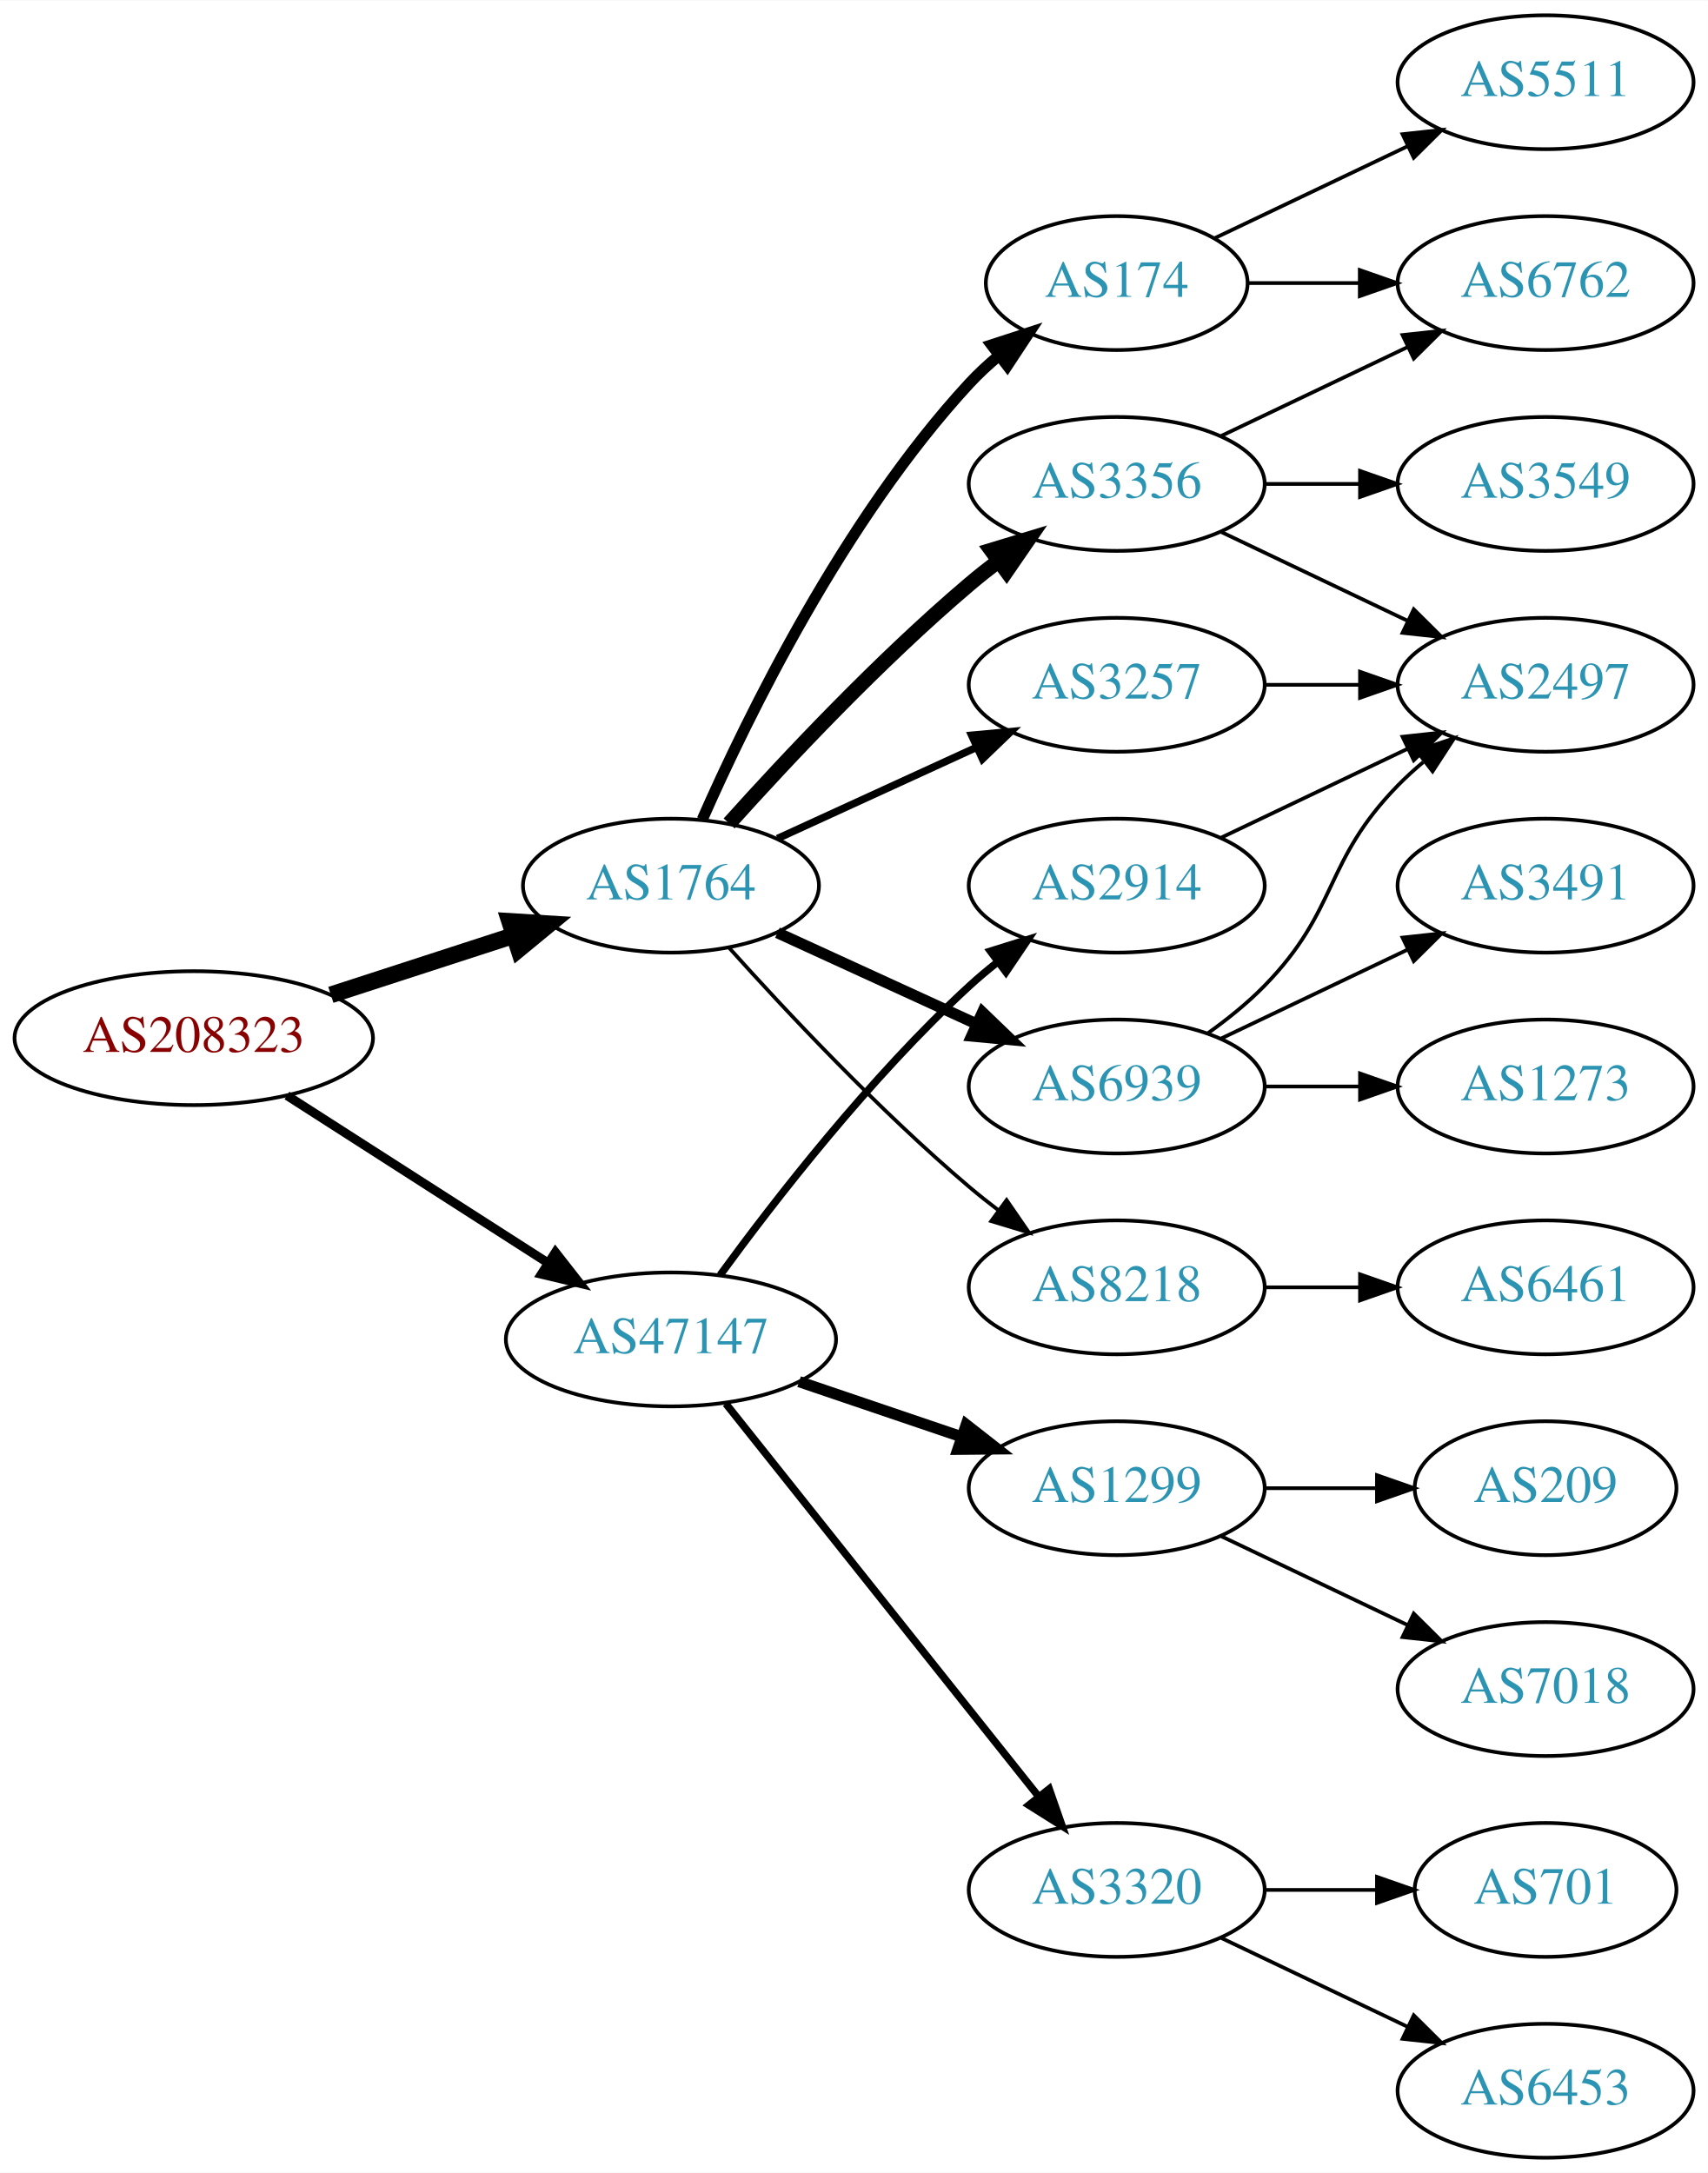
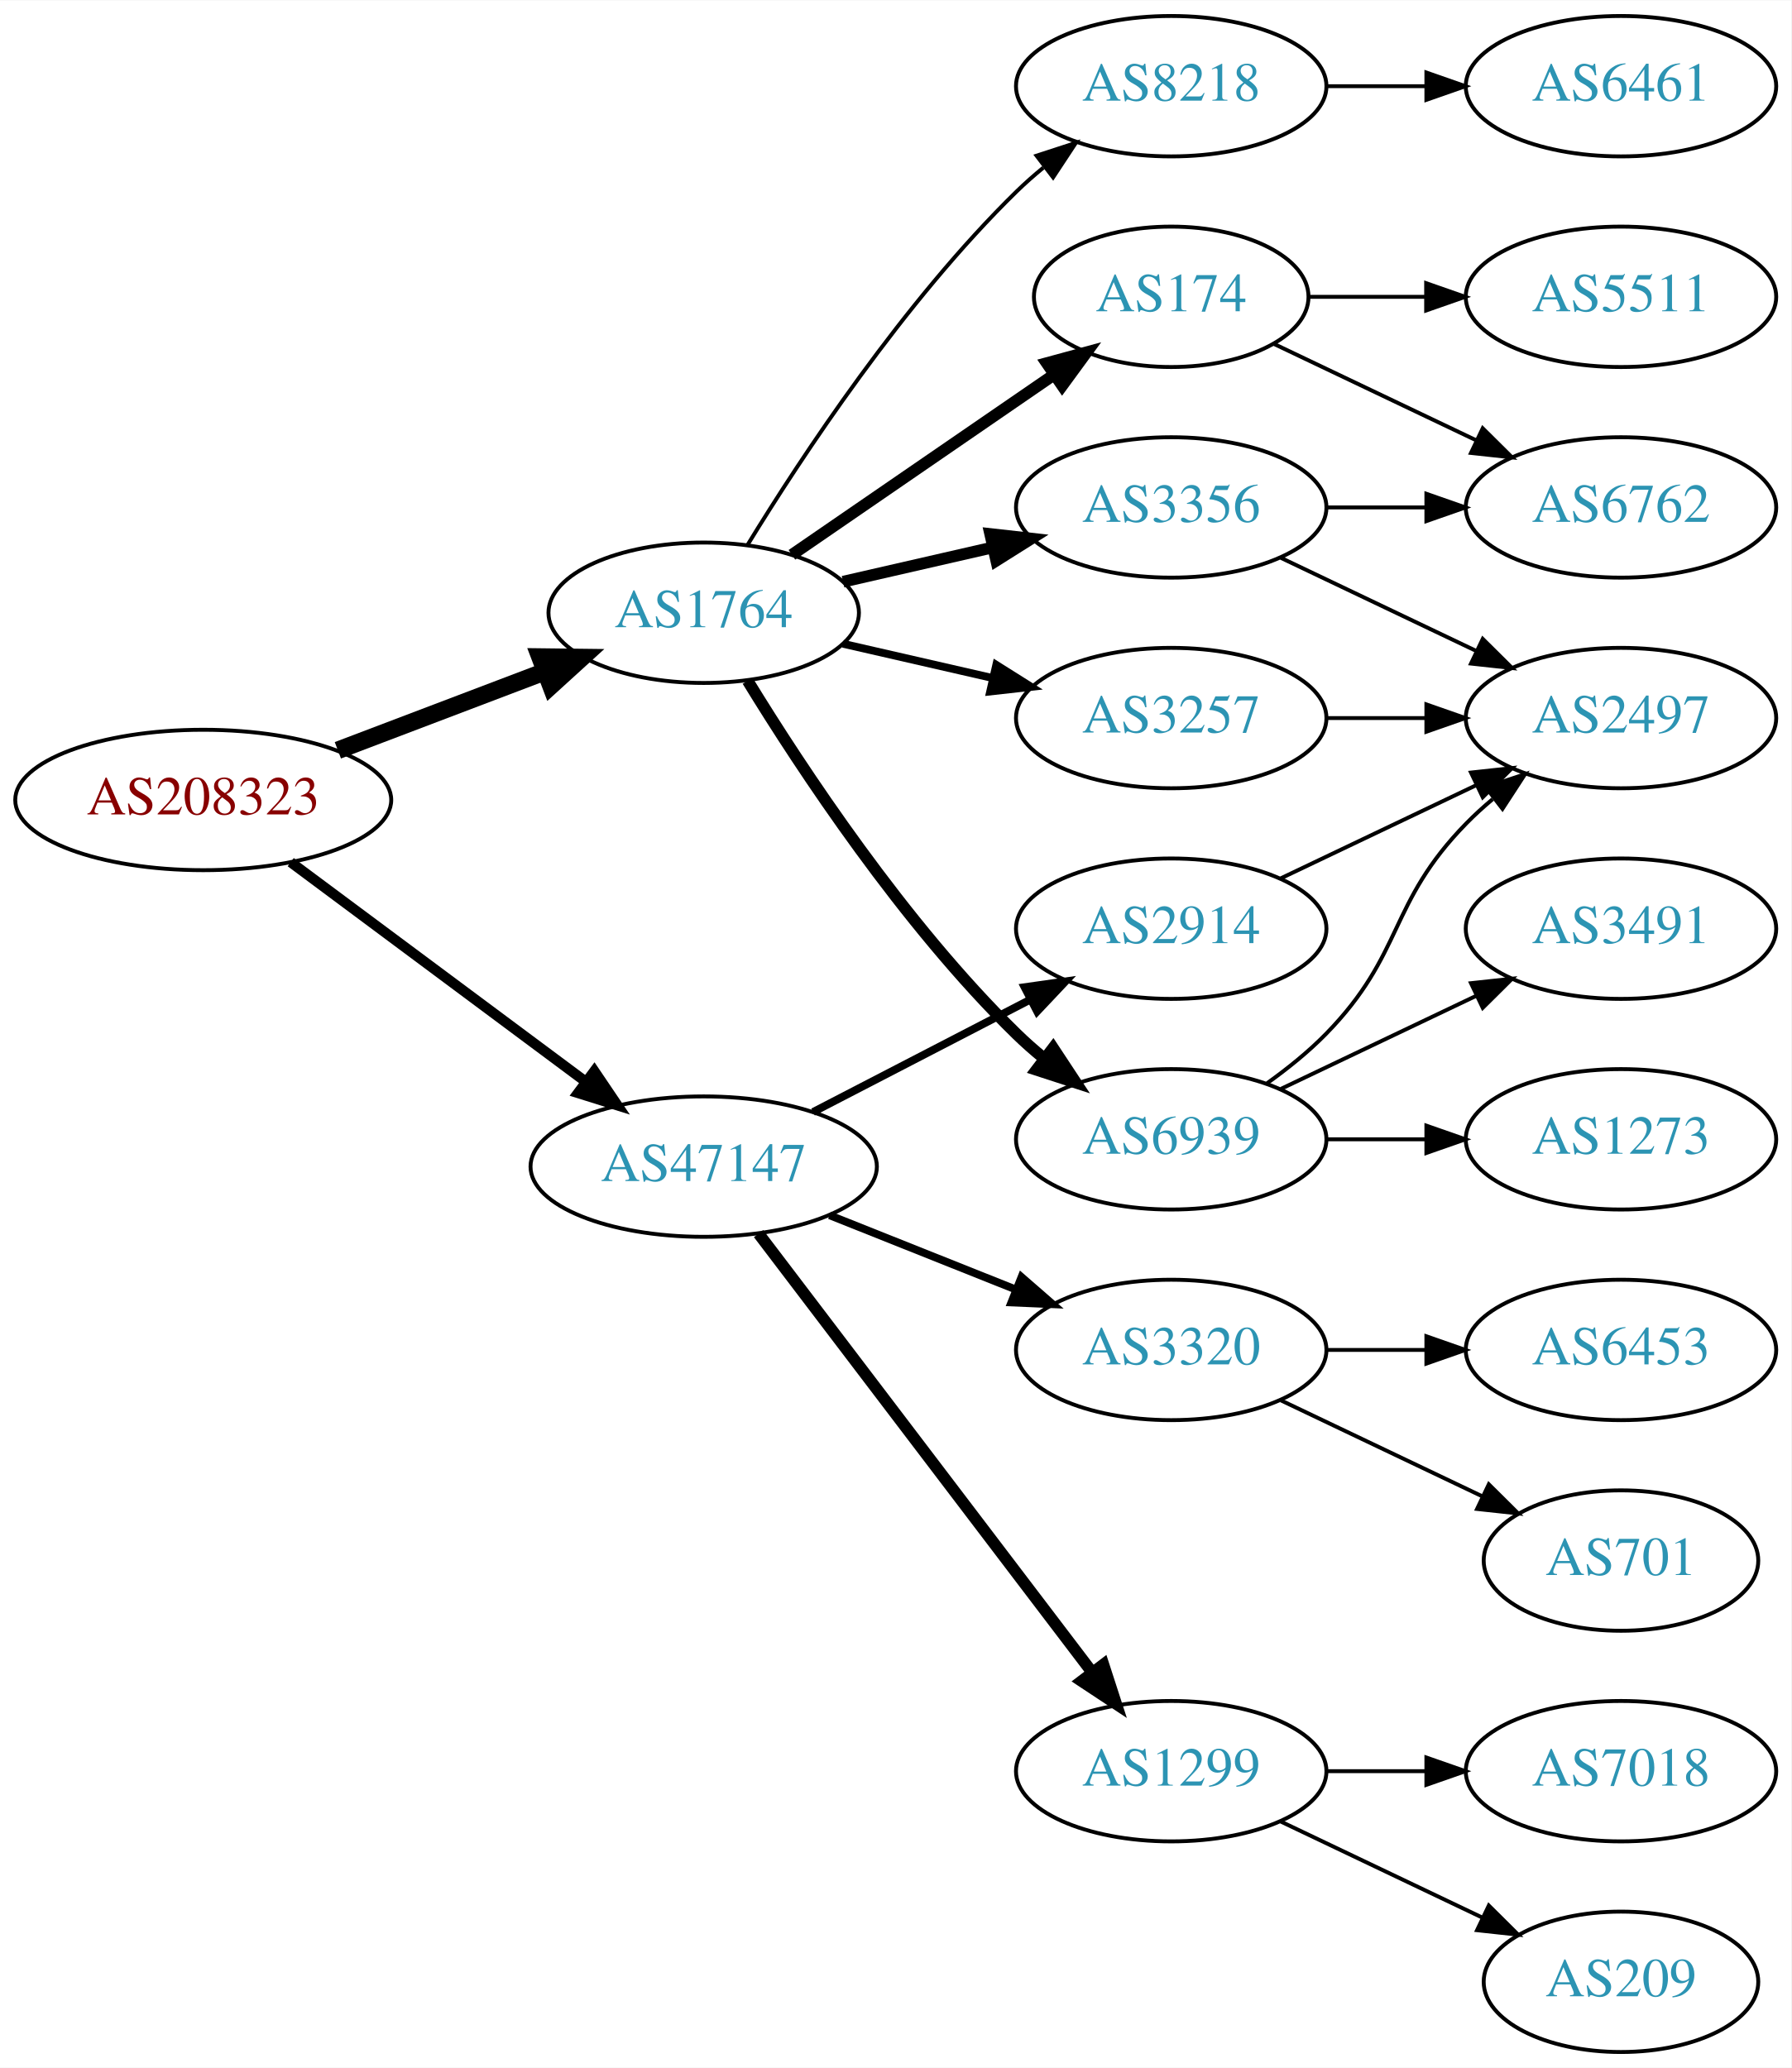
- <svg xmlns="http://www.w3.org/2000/svg" xmlns:xlink="http://www.w3.org/1999/xlink" width="459pt" height="584pt" viewBox="0.00 0.00 459.17 584.00">
-   <g id="graph0" class="graph" transform="scale(1 1) rotate(0) translate(4 580)">
-     <polygon fill="white" stroke="none" points="-4,4 -4,-580 455.17,-580 455.17,4 -4,4" />
+ <svg xmlns="http://www.w3.org/2000/svg" xmlns:xlink="http://www.w3.org/1999/xlink" width="459pt" height="530pt" viewBox="0.00 0.00 459.17 530.00">
+   <g id="graph0" class="graph" transform="scale(1 1) rotate(0) translate(4 526)">
+     <polygon fill="white" stroke="none" points="-4,4 -4,-526 455.17,-526 455.17,4 -4,4" />
    <g id="node1" class="node">
      <g id="a_node1">
        <a xlink:href="/asn/208323" xlink:title="AS208323 ~ ZVR: 1254016365 [AT]">
-           <ellipse fill="#ffffff" stroke="black" cx="48.096" cy="-301" rx="48.192" ry="18" />
-           <text text-anchor="middle" x="48.096" y="-297.3" font-family="Times,serif" font-size="14.00" fill="#880000">AS208323</text>
+           <ellipse fill="#ffffff" stroke="black" cx="48.096" cy="-321" rx="48.192" ry="18" />
+           <text text-anchor="middle" x="48.096" y="-317.3" font-family="Times,serif" font-size="14.00" fill="#880000">AS208323</text>
        </a>
      </g>
    </g>
    <g id="node2" class="node">
      <g id="a_node2">
        <a xlink:href="/asn/1764" xlink:title="AS1764 ~ NEXTLAYER-AS [AT]">
-           <ellipse fill="#ffffff" stroke="black" cx="176.388" cy="-342" rx="39.794" ry="18" />
-           <text text-anchor="middle" x="176.388" y="-338.3" font-family="Times,serif" font-size="14.00" fill="#2c94b3">AS1764</text>
+           <ellipse fill="#ffffff" stroke="black" cx="176.388" cy="-369" rx="39.794" ry="18" />
+           <text text-anchor="middle" x="176.388" y="-365.3" font-family="Times,serif" font-size="14.00" fill="#2c94b3">AS1764</text>
        </a>
      </g>
    </g>
    <g id="edge1" class="edge">
-       <path fill="none" stroke="black" stroke-width="4.5" d="M84.948,-312.639C100.287,-317.619 118.287,-323.463 134.173,-328.62" />
-       <polygon fill="black" stroke="black" stroke-width="4.5" points="133.021,-332.386 143.748,-331.728 135.452,-324.895 133.021,-332.386" />
+       <path fill="none" stroke="black" stroke-width="4.5" d="M82.608,-333.737C98.857,-339.913 118.492,-347.375 135.506,-353.842" />
+       <polygon fill="black" stroke="black" stroke-width="4.5" points="134.43,-357.645 145.176,-357.518 137.228,-350.284 134.43,-357.645" />
    </g>
    <g id="node3" class="node">
      <g id="a_node3">
        <a xlink:href="/asn/47147" xlink:title="AS47147 ~ ANEXIA Internetdienstleistungs GmbH [AT]">
-           <ellipse fill="#ffffff" stroke="black" cx="176.388" cy="-220" rx="44.393" ry="18" />
-           <text text-anchor="middle" x="176.388" y="-216.3" font-family="Times,serif" font-size="14.00" fill="#2c94b3">AS47147</text>
+           <ellipse fill="#ffffff" stroke="black" cx="176.388" cy="-227" rx="44.393" ry="18" />
+           <text text-anchor="middle" x="176.388" y="-223.3" font-family="Times,serif" font-size="14.00" fill="#2c94b3">AS47147</text>
        </a>
      </g>
    </g>
    <g id="edge2" class="edge">
-       <path fill="none" stroke="black" stroke-width="2.423" d="M73.147,-285.574C93.024,-272.826 121.421,-254.613 143.246,-240.615" />
-       <polygon fill="black" stroke="black" stroke-width="2.423" points="145.325,-243.439 151.853,-235.095 141.546,-237.547 145.325,-243.439" />
+       <path fill="none" stroke="black" stroke-width="2.625" d="M70.519,-305.054C91.328,-289.566 123.078,-265.934 146.192,-248.731" />
+       <polygon fill="black" stroke="black" stroke-width="2.625" points="148.348,-251.489 154.28,-242.71 144.169,-245.873 148.348,-251.489" />
    </g>
    <g id="node4" class="node">
      <g id="a_node4">
-         <a xlink:href="/asn/3257" xlink:title="AS3257 ~ GTT [DE]">
+         <a xlink:href="/asn/3356" xlink:title="AS3356 ~ Level 3 Parent, LLC [US]">
          <ellipse fill="#ffffff" stroke="black" cx="296.23" cy="-396" rx="39.794" ry="18" />
-           <text text-anchor="middle" x="296.23" y="-392.3" font-family="Times,serif" font-size="14.00" fill="#2c94b3">AS3257</text>
+           <text text-anchor="middle" x="296.23" y="-392.3" font-family="Times,serif" font-size="14.00" fill="#2c94b3">AS3356</text>
        </a>
      </g>
    </g>
    <g id="edge3" class="edge">
-       <path fill="none" stroke="black" stroke-width="2" d="M205.016,-354.661C220.973,-361.973 241.244,-371.261 258.527,-379.181" />
-       <polygon fill="black" stroke="black" stroke-width="2" points="257.225,-382.435 267.774,-383.419 260.141,-376.071 257.225,-382.435" />
+       <path fill="none" stroke="black" stroke-width="3" d="M212.107,-376.955C224.107,-379.704 237.728,-382.825 250.42,-385.733" />
+       <polygon fill="black" stroke="black" stroke-width="3" points="249.823,-389.187 260.352,-388.009 251.386,-382.364 249.823,-389.187" />
    </g>
    <g id="node5" class="node">
      <g id="a_node5">
-         <a xlink:href="/asn/174" xlink:title="AS174 ~ Cogent Communications [US]">
-           <ellipse fill="#ffffff" stroke="black" cx="296.23" cy="-504" rx="35.194" ry="18" />
-           <text text-anchor="middle" x="296.23" y="-500.3" font-family="Times,serif" font-size="14.00" fill="#2c94b3">AS174</text>
+         <a xlink:href="/asn/3257" xlink:title="AS3257 ~ GTT [DE]">
+           <ellipse fill="#ffffff" stroke="black" cx="296.23" cy="-342" rx="39.794" ry="18" />
+           <text text-anchor="middle" x="296.23" y="-338.3" font-family="Times,serif" font-size="14.00" fill="#2c94b3">AS3257</text>
        </a>
      </g>
    </g>
    <g id="edge4" class="edge">
-       <path fill="none" stroke="black" stroke-width="3" d="M184.803,-359.761C196.872,-387.183 222.843,-440.473 256.584,-477 258.989,-479.604 261.687,-482.1 264.509,-484.449" />
-       <polygon fill="black" stroke="black" stroke-width="3" points="262.577,-487.378 272.653,-490.653 266.819,-481.809 262.577,-487.378" />
+       <path fill="none" stroke="black" stroke-width="2" d="M212.107,-361.045C224.107,-358.296 237.728,-355.175 250.42,-352.267" />
+       <polygon fill="black" stroke="black" stroke-width="2" points="251.386,-355.636 260.352,-349.991 249.823,-348.813 251.386,-355.636" />
    </g>
    <g id="node6" class="node">
      <g id="a_node6">
-         <a xlink:href="/asn/3356" xlink:title="AS3356 ~ Level 3 Parent, LLC [US]">
-           <ellipse fill="#ffffff" stroke="black" cx="296.23" cy="-450" rx="39.794" ry="18" />
-           <text text-anchor="middle" x="296.23" y="-446.3" font-family="Times,serif" font-size="14.00" fill="#2c94b3">AS3356</text>
+         <a xlink:href="/asn/8218" xlink:title="AS8218 ~ legacy Neotelecoms [FR]">
+           <ellipse fill="#ffffff" stroke="black" cx="296.23" cy="-504" rx="39.794" ry="18" />
+           <text text-anchor="middle" x="296.23" y="-500.3" font-family="Times,serif" font-size="14.00" fill="#2c94b3">AS8218</text>
        </a>
      </g>
    </g>
    <g id="edge5" class="edge">
-       <path fill="none" stroke="black" stroke-width="4" d="M192.034,-358.725C207.334,-375.765 232.432,-402.523 256.584,-423 259.081,-425.117 261.741,-427.232 264.453,-429.293" />
-       <polygon fill="black" stroke="black" stroke-width="4" points="262.489,-432.194 272.629,-435.266 266.619,-426.541 262.489,-432.194" />
+       <path fill="none" stroke="black" d="M187.653,-386.44C201.462,-408.991 227.651,-448.722 256.584,-477 258.724,-479.092 261.041,-481.137 263.441,-483.106" />
+       <polygon fill="black" stroke="black" points="261.708,-486.185 271.782,-489.464 265.951,-480.618 261.708,-486.185" />
    </g>
    <g id="node7" class="node">
      <g id="a_node7">
        <a xlink:href="/asn/6939" xlink:title="AS6939 ~ Hurricane Electric LLC [US]">
-           <ellipse fill="#ffffff" stroke="black" cx="296.23" cy="-288" rx="39.794" ry="18" />
-           <text text-anchor="middle" x="296.23" y="-284.3" font-family="Times,serif" font-size="14.00" fill="#2c94b3">AS6939</text>
+           <ellipse fill="#ffffff" stroke="black" cx="296.23" cy="-234" rx="39.794" ry="18" />
+           <text text-anchor="middle" x="296.23" y="-230.3" font-family="Times,serif" font-size="14.00" fill="#2c94b3">AS6939</text>
        </a>
      </g>
    </g>
    <g id="edge6" class="edge">
-       <path fill="none" stroke="black" stroke-width="3" d="M205.016,-329.339C220.973,-322.027 241.244,-312.739 258.527,-304.819" />
-       <polygon fill="black" stroke="black" stroke-width="3" points="260.141,-307.929 267.774,-300.581 257.225,-301.565 260.141,-307.929" />
+       <path fill="none" stroke="black" stroke-width="3" d="M187.653,-351.56C201.462,-329.009 227.651,-289.278 256.584,-261 258.724,-258.908 261.041,-256.863 263.441,-254.894" />
+       <polygon fill="black" stroke="black" stroke-width="3" points="265.951,-257.382 271.782,-248.536 261.708,-251.815 265.951,-257.382" />
    </g>
    <g id="node8" class="node">
      <g id="a_node8">
-         <a xlink:href="/asn/8218" xlink:title="AS8218 ~ legacy Neotelecoms [FR]">
-           <ellipse fill="#ffffff" stroke="black" cx="296.23" cy="-234" rx="39.794" ry="18" />
-           <text text-anchor="middle" x="296.23" y="-230.3" font-family="Times,serif" font-size="14.00" fill="#2c94b3">AS8218</text>
+         <a xlink:href="/asn/174" xlink:title="AS174 ~ Cogent Communications [US]">
+           <ellipse fill="#ffffff" stroke="black" cx="296.23" cy="-450" rx="35.194" ry="18" />
+           <text text-anchor="middle" x="296.23" y="-446.3" font-family="Times,serif" font-size="14.00" fill="#2c94b3">AS174</text>
        </a>
      </g>
    </g>
    <g id="edge7" class="edge">
-       <path fill="none" stroke="black" d="M192.034,-325.275C207.334,-308.235 232.432,-281.477 256.584,-261 259.081,-258.883 261.741,-256.768 264.453,-254.707" />
-       <polygon fill="black" stroke="black" points="266.619,-257.459 272.629,-248.734 262.489,-251.806 266.619,-257.459" />
+       <path fill="none" stroke="black" stroke-width="3" d="M199.002,-383.857C217.839,-396.805 245.319,-415.693 266.095,-429.973" />
+       <polygon fill="black" stroke="black" stroke-width="3" points="264.32,-433.001 274.543,-435.781 268.285,-427.232 264.32,-433.001" />
+     </g>
+     <g id="node15" class="node">
+       <g id="a_node15">
+         <a xlink:href="/asn/3320" xlink:title="AS3320 ~ DTAG [DE]">
+           <ellipse fill="#ffffff" stroke="black" cx="296.23" cy="-180" rx="39.794" ry="18" />
+           <text text-anchor="middle" x="296.23" y="-176.3" font-family="Times,serif" font-size="14.00" fill="#2c94b3">AS3320</text>
+         </a>
+       </g>
+     </g>
+     <g id="edge17" class="edge">
+       <path fill="none" stroke="black" stroke-width="2" d="M208.658,-214.528C223.339,-208.673 240.983,-201.636 256.501,-195.447" />
+       <polygon fill="black" stroke="black" stroke-width="2" points="257.851,-198.677 265.842,-191.721 255.257,-192.175 257.851,-198.677" />
    </g>
    <g id="node16" class="node">
      <g id="a_node16">
-         <a xlink:href="/asn/1299" xlink:title="AS1299 ~ Telia Carrier [EU]">
-           <ellipse fill="#ffffff" stroke="black" cx="296.23" cy="-180" rx="39.794" ry="18" />
-           <text text-anchor="middle" x="296.23" y="-176.3" font-family="Times,serif" font-size="14.00" fill="#2c94b3">AS1299</text>
+         <a xlink:href="/asn/2914" xlink:title="AS2914 ~ NTT America, Inc. [US]">
+           <ellipse fill="#ffffff" stroke="black" cx="296.23" cy="-288" rx="39.794" ry="18" />
+           <text text-anchor="middle" x="296.23" y="-284.3" font-family="Times,serif" font-size="14.00" fill="#2c94b3">AS2914</text>
        </a>
      </g>
    </g>
    <g id="edge18" class="edge">
-       <path fill="none" stroke="black" stroke-width="3" d="M210.841,-208.645C224.442,-204.028 240.284,-198.651 254.546,-193.81" />
-       <polygon fill="black" stroke="black" stroke-width="3" points="255.775,-197.089 264.119,-190.56 253.525,-190.46 255.775,-197.089" />
+       <path fill="none" stroke="black" stroke-width="2" d="M204.423,-240.995C220.972,-249.561 242.324,-260.614 260.165,-269.849" />
+       <polygon fill="black" stroke="black" stroke-width="2" points="258.641,-273.001 269.131,-274.49 261.859,-266.785 258.641,-273.001" />
    </g>
    <g id="node17" class="node">
      <g id="a_node17">
-         <a xlink:href="/asn/2914" xlink:title="AS2914 ~ NTT America, Inc. [US]">
-           <ellipse fill="#ffffff" stroke="black" cx="296.23" cy="-342" rx="39.794" ry="18" />
-           <text text-anchor="middle" x="296.23" y="-338.3" font-family="Times,serif" font-size="14.00" fill="#2c94b3">AS2914</text>
+         <a xlink:href="/asn/1299" xlink:title="AS1299 ~ Telia Carrier [EU]">
+           <ellipse fill="#ffffff" stroke="black" cx="296.23" cy="-72" rx="39.794" ry="18" />
+           <text text-anchor="middle" x="296.23" y="-68.3" font-family="Times,serif" font-size="14.00" fill="#2c94b3">AS1299</text>
        </a>
      </g>
    </g>
    <g id="edge19" class="edge">
-       <path fill="none" stroke="black" stroke-width="2" d="M189.609,-237.31C204.21,-257.312 230.014,-290.6 256.584,-315 258.995,-317.214 261.596,-319.396 264.269,-321.501" />
-       <polygon fill="black" stroke="black" stroke-width="2" points="262.274,-324.379 272.386,-327.542 266.454,-318.764 262.274,-324.379" />
-     </g>
-     <g id="node18" class="node">
-       <g id="a_node18">
-         <a xlink:href="/asn/3320" xlink:title="AS3320 ~ DTAG [DE]">
-           <ellipse fill="#ffffff" stroke="black" cx="296.23" cy="-72" rx="39.794" ry="18" />
-           <text text-anchor="middle" x="296.23" y="-68.3" font-family="Times,serif" font-size="14.00" fill="#2c94b3">AS3320</text>
-         </a>
-       </g>
-     </g>
-     <g id="edge20" class="edge">
-       <path fill="none" stroke="black" stroke-width="2" d="M191.136,-202.733C211.892,-176.666 251.337,-127.126 275.261,-97.079" />
-       <polygon fill="black" stroke="black" stroke-width="2" points="278.078,-99.16 281.569,-89.157 272.602,-94.8 278.078,-99.16" />
+       <path fill="none" stroke="black" stroke-width="3" d="M190.449,-209.82C211.154,-182.586 251.632,-129.346 275.766,-97.601" />
+       <polygon fill="black" stroke="black" stroke-width="3" points="278.844,-99.336 282.11,-89.257 273.272,-95.099 278.844,-99.336" />
    </g>
    <g id="node9" class="node">
      <g id="a_node9">
        <a xlink:href="/asn/2497" xlink:title="AS2497 ~ Internet Initiative Japan Inc. [JP]">
+           <ellipse fill="#ffffff" stroke="black" cx="411.523" cy="-342" rx="39.794" ry="18" />
+           <text text-anchor="middle" x="411.523" y="-338.3" font-family="Times,serif" font-size="14.00" fill="#2c94b3">AS2497</text>
+         </a>
+       </g>
+     </g>
+     <g id="edge8" class="edge">
+       <path fill="none" stroke="black" d="M324.367,-383.066C339.361,-375.919 358.182,-366.948 374.405,-359.215" />
+       <polygon fill="black" stroke="black" points="376.087,-362.291 383.608,-354.829 373.075,-355.972 376.087,-362.291" />
+     </g>
+     <g id="node10" class="node">
+       <g id="a_node10">
+         <a xlink:href="/asn/6762" xlink:title="AS6762 ~ TELECOM ITALIA SPARKLE S.p.A. [IT]">
          <ellipse fill="#ffffff" stroke="black" cx="411.523" cy="-396" rx="39.794" ry="18" />
-           <text text-anchor="middle" x="411.523" y="-392.3" font-family="Times,serif" font-size="14.00" fill="#2c94b3">AS2497</text>
-         </a>
-       </g>
-     </g>
-     <g id="edge8" class="edge">
+           <text text-anchor="middle" x="411.523" y="-392.3" font-family="Times,serif" font-size="14.00" fill="#2c94b3">AS6762</text>
+         </a>
+       </g>
+     </g>
+     <g id="edge9" class="edge">
      <path fill="none" stroke="black" d="M335.902,-396C344.105,-396 352.869,-396 361.401,-396" />
      <polygon fill="black" stroke="black" points="361.641,-399.5 371.641,-396 361.641,-392.5 361.641,-399.5" />
    </g>
+     <g id="edge14" class="edge">
+       <path fill="none" stroke="black" d="M335.902,-342C344.105,-342 352.869,-342 361.401,-342" />
+       <polygon fill="black" stroke="black" points="361.641,-345.5 371.641,-342 361.641,-338.5 361.641,-345.5" />
+     </g>
    <g id="node11" class="node">
      <g id="a_node11">
-         <a xlink:href="/asn/6762" xlink:title="AS6762 ~ TELECOM ITALIA SPARKLE S.p.A. [IT]">
+         <a xlink:href="/asn/6461" xlink:title="AS6461 ~ Zayo Bandwidth [US]">
          <ellipse fill="#ffffff" stroke="black" cx="411.523" cy="-504" rx="39.794" ry="18" />
-           <text text-anchor="middle" x="411.523" y="-500.3" font-family="Times,serif" font-size="14.00" fill="#2c94b3">AS6762</text>
-         </a>
-       </g>
-     </g>
-     <g id="edge16" class="edge">
-       <path fill="none" stroke="black" d="M331.529,-504C340.906,-504 351.257,-504 361.291,-504" />
-       <polygon fill="black" stroke="black" points="361.58,-507.5 371.58,-504 361.58,-500.5 361.58,-507.5" />
-     </g>
-     <g id="node15" class="node">
-       <g id="a_node15">
-         <a xlink:href="/asn/5511" xlink:title="AS5511 ~ Orange S.A. [FR]">
-           <ellipse fill="#ffffff" stroke="black" cx="411.523" cy="-558" rx="39.794" ry="18" />
-           <text text-anchor="middle" x="411.523" y="-554.3" font-family="Times,serif" font-size="14.00" fill="#2c94b3">AS5511</text>
-         </a>
-       </g>
-     </g>
-     <g id="edge17" class="edge">
-       <path fill="none" stroke="black" d="M322.655,-516.119C337.958,-523.413 357.681,-532.814 374.563,-540.86" />
-       <polygon fill="black" stroke="black" points="373.071,-544.026 383.604,-545.169 376.082,-537.707 373.071,-544.026" />
-     </g>
-     <g id="edge11" class="edge">
-       <path fill="none" stroke="black" d="M324.367,-437.066C339.361,-429.919 358.182,-420.948 374.405,-413.215" />
-       <polygon fill="black" stroke="black" points="376.087,-416.291 383.608,-408.829 373.075,-409.972 376.087,-416.291" />
-     </g>
-     <g id="node10" class="node">
-       <g id="a_node10">
-         <a xlink:href="/asn/3549" xlink:title="AS3549 ~ Level 3 Parent, LLC [US]">
-           <ellipse fill="#ffffff" stroke="black" cx="411.523" cy="-450" rx="39.794" ry="18" />
-           <text text-anchor="middle" x="411.523" y="-446.3" font-family="Times,serif" font-size="14.00" fill="#2c94b3">AS3549</text>
-         </a>
-       </g>
-     </g>
-     <g id="edge9" class="edge">
-       <path fill="none" stroke="black" d="M335.902,-450C344.105,-450 352.869,-450 361.401,-450" />
-       <polygon fill="black" stroke="black" points="361.641,-453.5 371.641,-450 361.641,-446.5 361.641,-453.5" />
+           <text text-anchor="middle" x="411.523" y="-500.3" font-family="Times,serif" font-size="14.00" fill="#2c94b3">AS6461</text>
+         </a>
+       </g>
    </g>
    <g id="edge10" class="edge">
-       <path fill="none" stroke="black" d="M324.367,-462.934C339.361,-470.081 358.182,-479.052 374.405,-486.785" />
-       <polygon fill="black" stroke="black" points="373.075,-490.028 383.608,-491.171 376.087,-483.709 373.075,-490.028" />
+       <path fill="none" stroke="black" d="M335.902,-504C344.105,-504 352.869,-504 361.401,-504" />
+       <polygon fill="black" stroke="black" points="361.641,-507.5 371.641,-504 361.641,-500.5 361.641,-507.5" />
    </g>
    <g id="edge13" class="edge">
-       <path fill="none" stroke="black" d="M320.824,-302.389C326.08,-306.148 331.412,-310.437 335.877,-315 356.049,-335.617 351.704,-348.383 371.877,-369 373.969,-371.139 376.253,-373.218 378.63,-375.21" />
-       <polygon fill="black" stroke="black" points="376.873,-378.275 386.929,-381.611 381.148,-372.732 376.873,-378.275" />
+       <path fill="none" stroke="black" d="M320.824,-248.389C326.08,-252.148 331.412,-256.437 335.877,-261 356.049,-281.617 351.704,-294.383 371.877,-315 373.969,-317.139 376.253,-319.218 378.63,-321.21" />
+       <polygon fill="black" stroke="black" points="376.873,-324.275 386.929,-327.611 381.148,-318.732 376.873,-324.275" />
    </g>
    <g id="node12" class="node">
      <g id="a_node12">
        <a xlink:href="/asn/3491" xlink:title="AS3491 ~ PCCW Global, Inc. [US]">
-           <ellipse fill="#ffffff" stroke="black" cx="411.523" cy="-342" rx="39.794" ry="18" />
-           <text text-anchor="middle" x="411.523" y="-338.3" font-family="Times,serif" font-size="14.00" fill="#2c94b3">AS3491</text>
-         </a>
-       </g>
-     </g>
-     <g id="edge12" class="edge">
-       <path fill="none" stroke="black" d="M324.367,-300.934C339.361,-308.081 358.182,-317.052 374.405,-324.785" />
-       <polygon fill="black" stroke="black" points="373.075,-328.028 383.608,-329.171 376.087,-321.709 373.075,-328.028" />
+           <ellipse fill="#ffffff" stroke="black" cx="411.523" cy="-288" rx="39.794" ry="18" />
+           <text text-anchor="middle" x="411.523" y="-284.3" font-family="Times,serif" font-size="14.00" fill="#2c94b3">AS3491</text>
+         </a>
+       </g>
+     </g>
+     <g id="edge11" class="edge">
+       <path fill="none" stroke="black" d="M324.367,-246.934C339.361,-254.081 358.182,-263.052 374.405,-270.785" />
+       <polygon fill="black" stroke="black" points="373.075,-274.028 383.608,-275.171 376.087,-267.709 373.075,-274.028" />
    </g>
    <g id="node13" class="node">
      <g id="a_node13">
        <a xlink:href="/asn/1273" xlink:title="AS1273 ~ Vodafone Group PLC [EU]">
-           <ellipse fill="#ffffff" stroke="black" cx="411.523" cy="-288" rx="39.794" ry="18" />
-           <text text-anchor="middle" x="411.523" y="-284.3" font-family="Times,serif" font-size="14.00" fill="#2c94b3">AS1273</text>
-         </a>
-       </g>
-     </g>
-     <g id="edge14" class="edge">
-       <path fill="none" stroke="black" d="M335.902,-288C344.105,-288 352.869,-288 361.401,-288" />
-       <polygon fill="black" stroke="black" points="361.641,-291.5 371.641,-288 361.641,-284.5 361.641,-291.5" />
+           <ellipse fill="#ffffff" stroke="black" cx="411.523" cy="-234" rx="39.794" ry="18" />
+           <text text-anchor="middle" x="411.523" y="-230.3" font-family="Times,serif" font-size="14.00" fill="#2c94b3">AS1273</text>
+         </a>
+       </g>
+     </g>
+     <g id="edge12" class="edge">
+       <path fill="none" stroke="black" d="M335.902,-234C344.105,-234 352.869,-234 361.401,-234" />
+       <polygon fill="black" stroke="black" points="361.641,-237.5 371.641,-234 361.641,-230.5 361.641,-237.5" />
+     </g>
+     <g id="edge15" class="edge">
+       <path fill="none" stroke="black" d="M322.655,-437.881C337.958,-430.587 357.681,-421.186 374.563,-413.14" />
+       <polygon fill="black" stroke="black" points="376.082,-416.293 383.604,-408.831 373.071,-409.974 376.082,-416.293" />
    </g>
    <g id="node14" class="node">
      <g id="a_node14">
-         <a xlink:href="/asn/6461" xlink:title="AS6461 ~ Zayo Bandwidth [US]">
-           <ellipse fill="#ffffff" stroke="black" cx="411.523" cy="-234" rx="39.794" ry="18" />
-           <text text-anchor="middle" x="411.523" y="-230.3" font-family="Times,serif" font-size="14.00" fill="#2c94b3">AS6461</text>
-         </a>
-       </g>
-     </g>
-     <g id="edge15" class="edge">
-       <path fill="none" stroke="black" d="M335.902,-234C344.105,-234 352.869,-234 361.401,-234" />
-       <polygon fill="black" stroke="black" points="361.641,-237.5 371.641,-234 361.641,-230.5 361.641,-237.5" />
+         <a xlink:href="/asn/5511" xlink:title="AS5511 ~ Orange S.A. [FR]">
+           <ellipse fill="#ffffff" stroke="black" cx="411.523" cy="-450" rx="39.794" ry="18" />
+           <text text-anchor="middle" x="411.523" y="-446.3" font-family="Times,serif" font-size="14.00" fill="#2c94b3">AS5511</text>
+         </a>
+       </g>
+     </g>
+     <g id="edge16" class="edge">
+       <path fill="none" stroke="black" d="M331.529,-450C340.906,-450 351.257,-450 361.291,-450" />
+       <polygon fill="black" stroke="black" points="361.58,-453.5 371.58,-450 361.58,-446.5 361.58,-453.5" />
+     </g>
+     <g id="node18" class="node">
+       <g id="a_node18">
+         <a xlink:href="/asn/6453" xlink:title="AS6453 ~ TATA COMMUNICATIONS (AMERICA) INC [US]">
+           <ellipse fill="#ffffff" stroke="black" cx="411.523" cy="-180" rx="39.794" ry="18" />
+           <text text-anchor="middle" x="411.523" y="-176.3" font-family="Times,serif" font-size="14.00" fill="#2c94b3">AS6453</text>
+         </a>
+       </g>
+     </g>
+     <g id="edge20" class="edge">
+       <path fill="none" stroke="black" d="M335.902,-180C344.105,-180 352.869,-180 361.401,-180" />
+       <polygon fill="black" stroke="black" points="361.641,-183.5 371.641,-180 361.641,-176.5 361.641,-183.5" />
    </g>
    <g id="node19" class="node">
      <g id="a_node19">
-         <a xlink:href="/asn/7018" xlink:title="AS7018 ~ AT&amp;T Services, Inc. [US]">
-           <ellipse fill="#ffffff" stroke="black" cx="411.523" cy="-126" rx="39.794" ry="18" />
-           <text text-anchor="middle" x="411.523" y="-122.3" font-family="Times,serif" font-size="14.00" fill="#2c94b3">AS7018</text>
+         <a xlink:href="/asn/701" xlink:title="AS701 ~ UUNET [US]">
+           <ellipse fill="#ffffff" stroke="black" cx="411.523" cy="-126" rx="35.194" ry="18" />
+           <text text-anchor="middle" x="411.523" y="-122.3" font-family="Times,serif" font-size="14.00" fill="#2c94b3">AS701</text>
        </a>
      </g>
    </g>
    <g id="edge21" class="edge">
-       <path fill="none" stroke="black" d="M324.367,-167.066C339.361,-159.919 358.182,-150.948 374.405,-143.215" />
-       <polygon fill="black" stroke="black" points="376.087,-146.291 383.608,-138.829 373.075,-139.972 376.087,-146.291" />
+       <path fill="none" stroke="black" d="M324.367,-167.066C339.798,-159.71 359.284,-150.423 375.819,-142.541" />
+       <polygon fill="black" stroke="black" points="377.64,-145.551 385.161,-138.089 374.628,-139.232 377.64,-145.551" />
+     </g>
+     <g id="edge24" class="edge">
+       <path fill="none" stroke="black" d="M324.367,-300.934C339.361,-308.081 358.182,-317.052 374.405,-324.785" />
+       <polygon fill="black" stroke="black" points="373.075,-328.028 383.608,-329.171 376.087,-321.709 373.075,-328.028" />
    </g>
    <g id="node20" class="node">
      <g id="a_node20">
-         <a xlink:href="/asn/209" xlink:title="AS209 ~ CenturyLink Communications, LLC [US]">
-           <ellipse fill="#ffffff" stroke="black" cx="411.523" cy="-180" rx="35.194" ry="18" />
-           <text text-anchor="middle" x="411.523" y="-176.3" font-family="Times,serif" font-size="14.00" fill="#2c94b3">AS209</text>
+         <a xlink:href="/asn/7018" xlink:title="AS7018 ~ AT&amp;T Services, Inc. [US]">
+           <ellipse fill="#ffffff" stroke="black" cx="411.523" cy="-72" rx="39.794" ry="18" />
+           <text text-anchor="middle" x="411.523" y="-68.3" font-family="Times,serif" font-size="14.00" fill="#2c94b3">AS7018</text>
        </a>
      </g>
    </g>
    <g id="edge22" class="edge">
-       <path fill="none" stroke="black" d="M335.902,-180C345.608,-180 356.098,-180 366.061,-180" />
-       <polygon fill="black" stroke="black" points="366.198,-183.5 376.198,-180 366.198,-176.5 366.198,-183.5" />
-     </g>
-     <g id="edge23" class="edge">
-       <path fill="none" stroke="black" d="M324.367,-354.934C339.361,-362.081 358.182,-371.052 374.405,-378.785" />
-       <polygon fill="black" stroke="black" points="373.075,-382.028 383.608,-383.171 376.087,-375.709 373.075,-382.028" />
+       <path fill="none" stroke="black" d="M335.902,-72C344.105,-72 352.869,-72 361.401,-72" />
+       <polygon fill="black" stroke="black" points="361.641,-75.5 371.641,-72 361.641,-68.5 361.641,-75.5" />
    </g>
    <g id="node21" class="node">
      <g id="a_node21">
-         <a xlink:href="/asn/6453" xlink:title="AS6453 ~ TATA COMMUNICATIONS (AMERICA) INC [US]">
-           <ellipse fill="#ffffff" stroke="black" cx="411.523" cy="-18" rx="39.794" ry="18" />
-           <text text-anchor="middle" x="411.523" y="-14.3" font-family="Times,serif" font-size="14.00" fill="#2c94b3">AS6453</text>
-         </a>
-       </g>
-     </g>
-     <g id="edge24" class="edge">
-       <path fill="none" stroke="black" d="M324.367,-59.066C339.361,-51.919 358.182,-42.948 374.405,-35.215" />
-       <polygon fill="black" stroke="black" points="376.087,-38.291 383.608,-30.829 373.075,-31.972 376.087,-38.291" />
-     </g>
-     <g id="node22" class="node">
-       <g id="a_node22">
-         <a xlink:href="/asn/701" xlink:title="AS701 ~ UUNET [US]">
-           <ellipse fill="#ffffff" stroke="black" cx="411.523" cy="-72" rx="35.194" ry="18" />
-           <text text-anchor="middle" x="411.523" y="-68.3" font-family="Times,serif" font-size="14.00" fill="#2c94b3">AS701</text>
-         </a>
-       </g>
-     </g>
-     <g id="edge25" class="edge">
-       <path fill="none" stroke="black" d="M335.902,-72C345.608,-72 356.098,-72 366.061,-72" />
-       <polygon fill="black" stroke="black" points="366.198,-75.5 376.198,-72 366.198,-68.5 366.198,-75.5" />
+         <a xlink:href="/asn/209" xlink:title="AS209 ~ CenturyLink Communications, LLC [US]">
+           <ellipse fill="#ffffff" stroke="black" cx="411.523" cy="-18" rx="35.194" ry="18" />
+           <text text-anchor="middle" x="411.523" y="-14.3" font-family="Times,serif" font-size="14.00" fill="#2c94b3">AS209</text>
+         </a>
+       </g>
+     </g>
+     <g id="edge23" class="edge">
+       <path fill="none" stroke="black" d="M324.367,-59.066C339.798,-51.71 359.284,-42.423 375.819,-34.541" />
+       <polygon fill="black" stroke="black" points="377.64,-37.551 385.161,-30.089 374.628,-31.232 377.64,-37.551" />
    </g>
  </g>
</svg>
